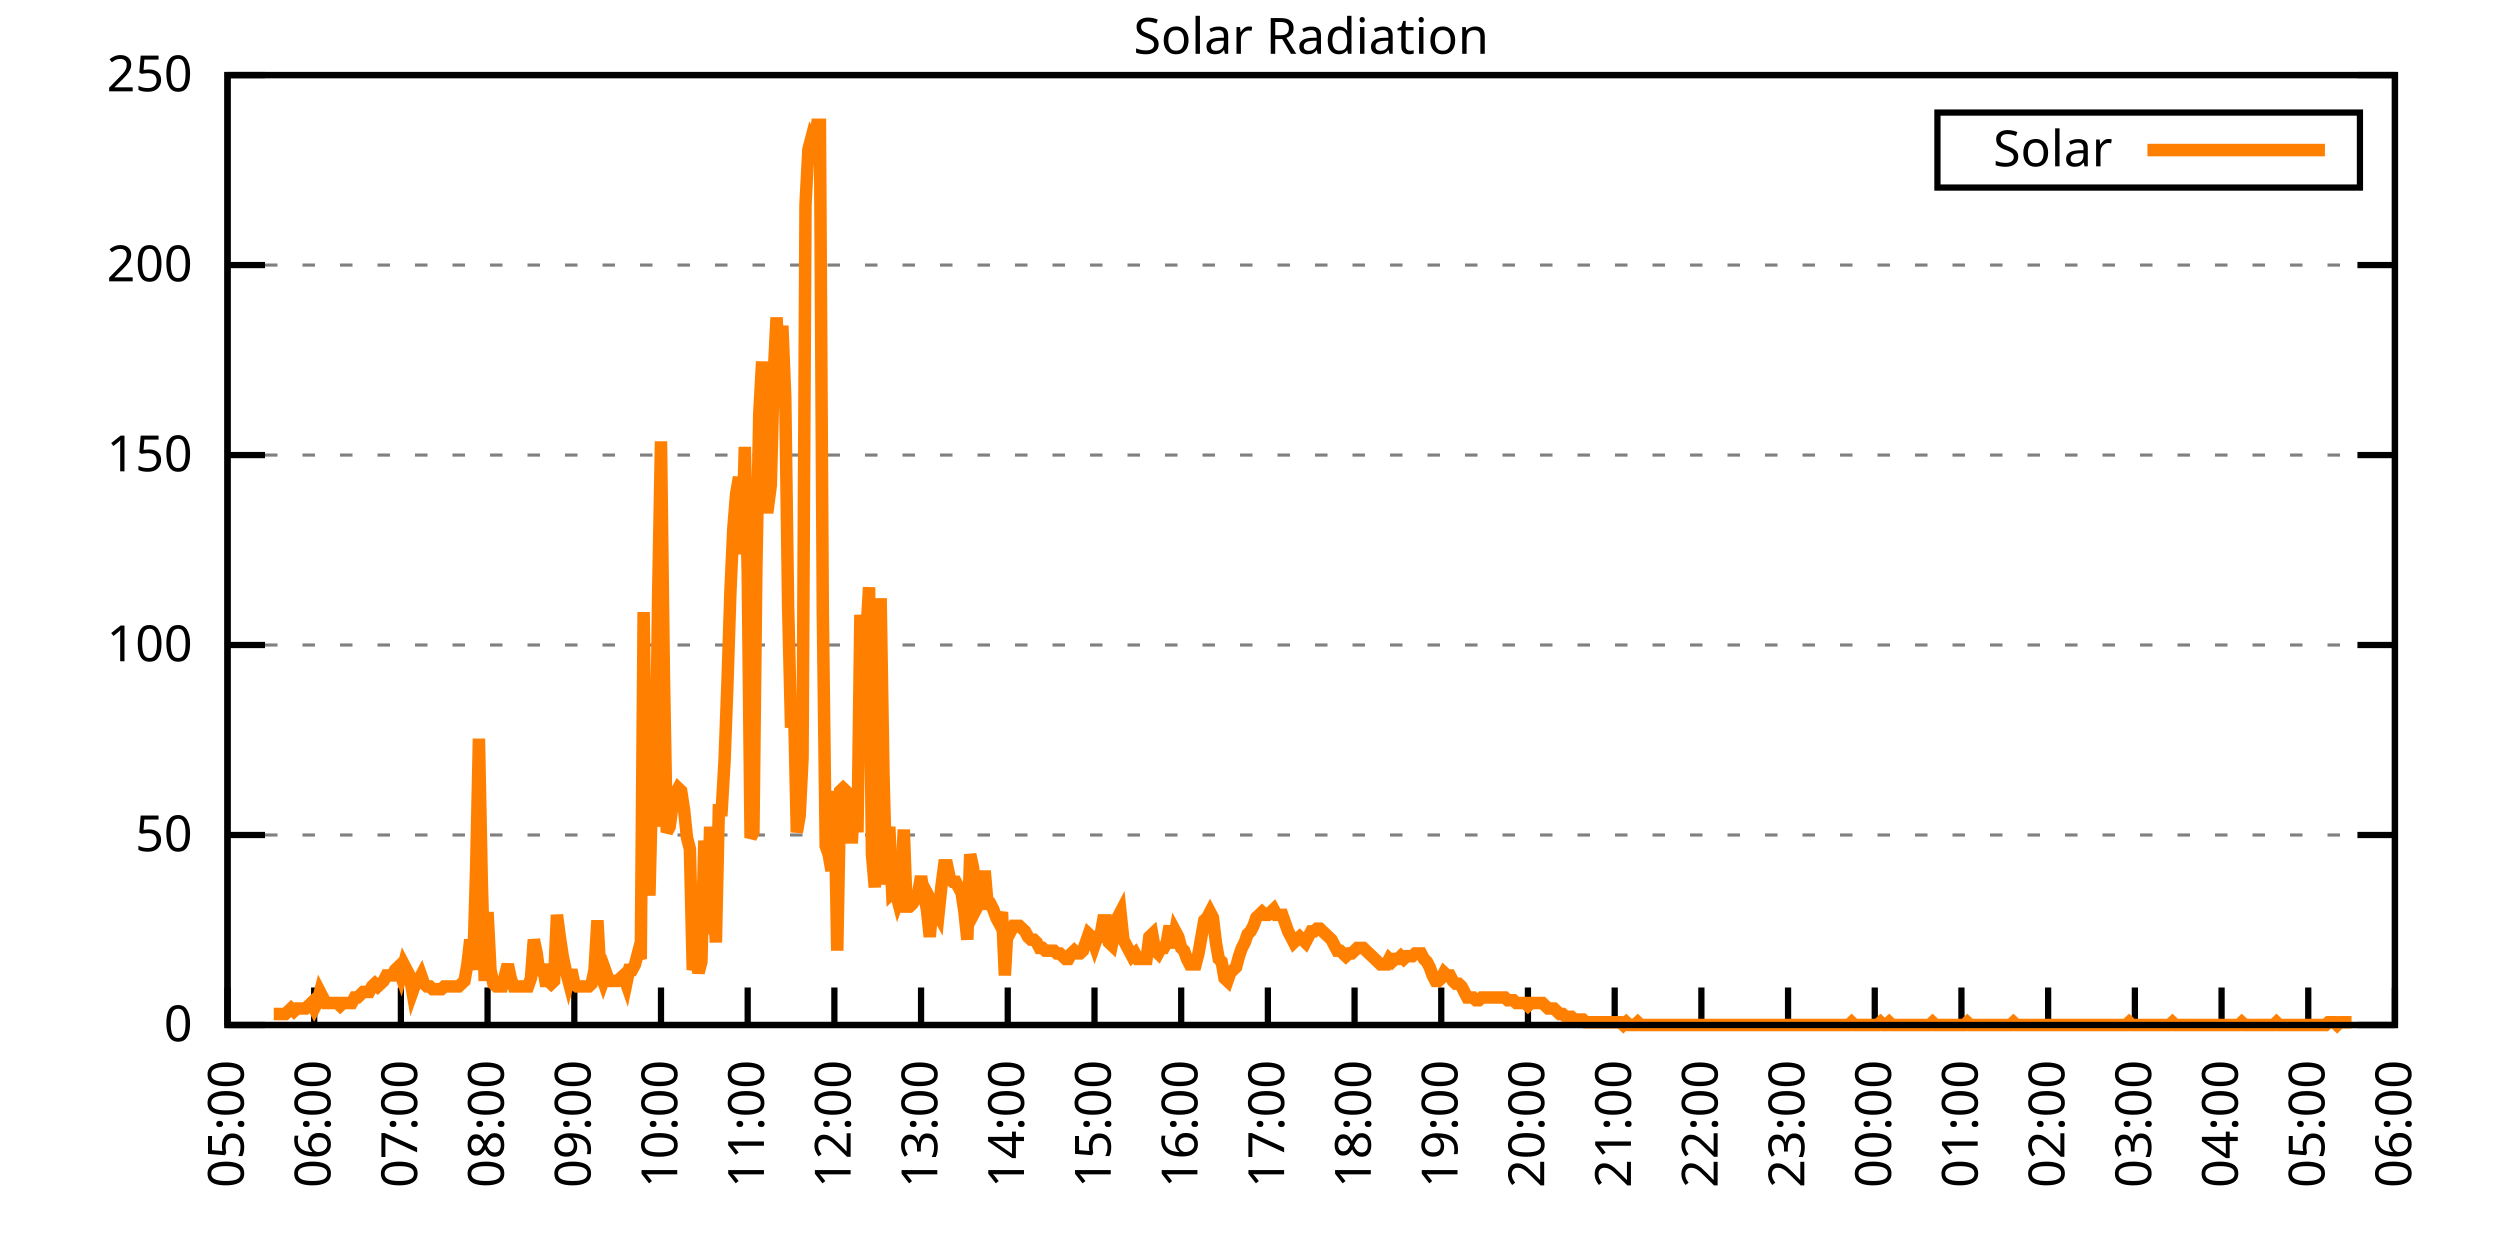
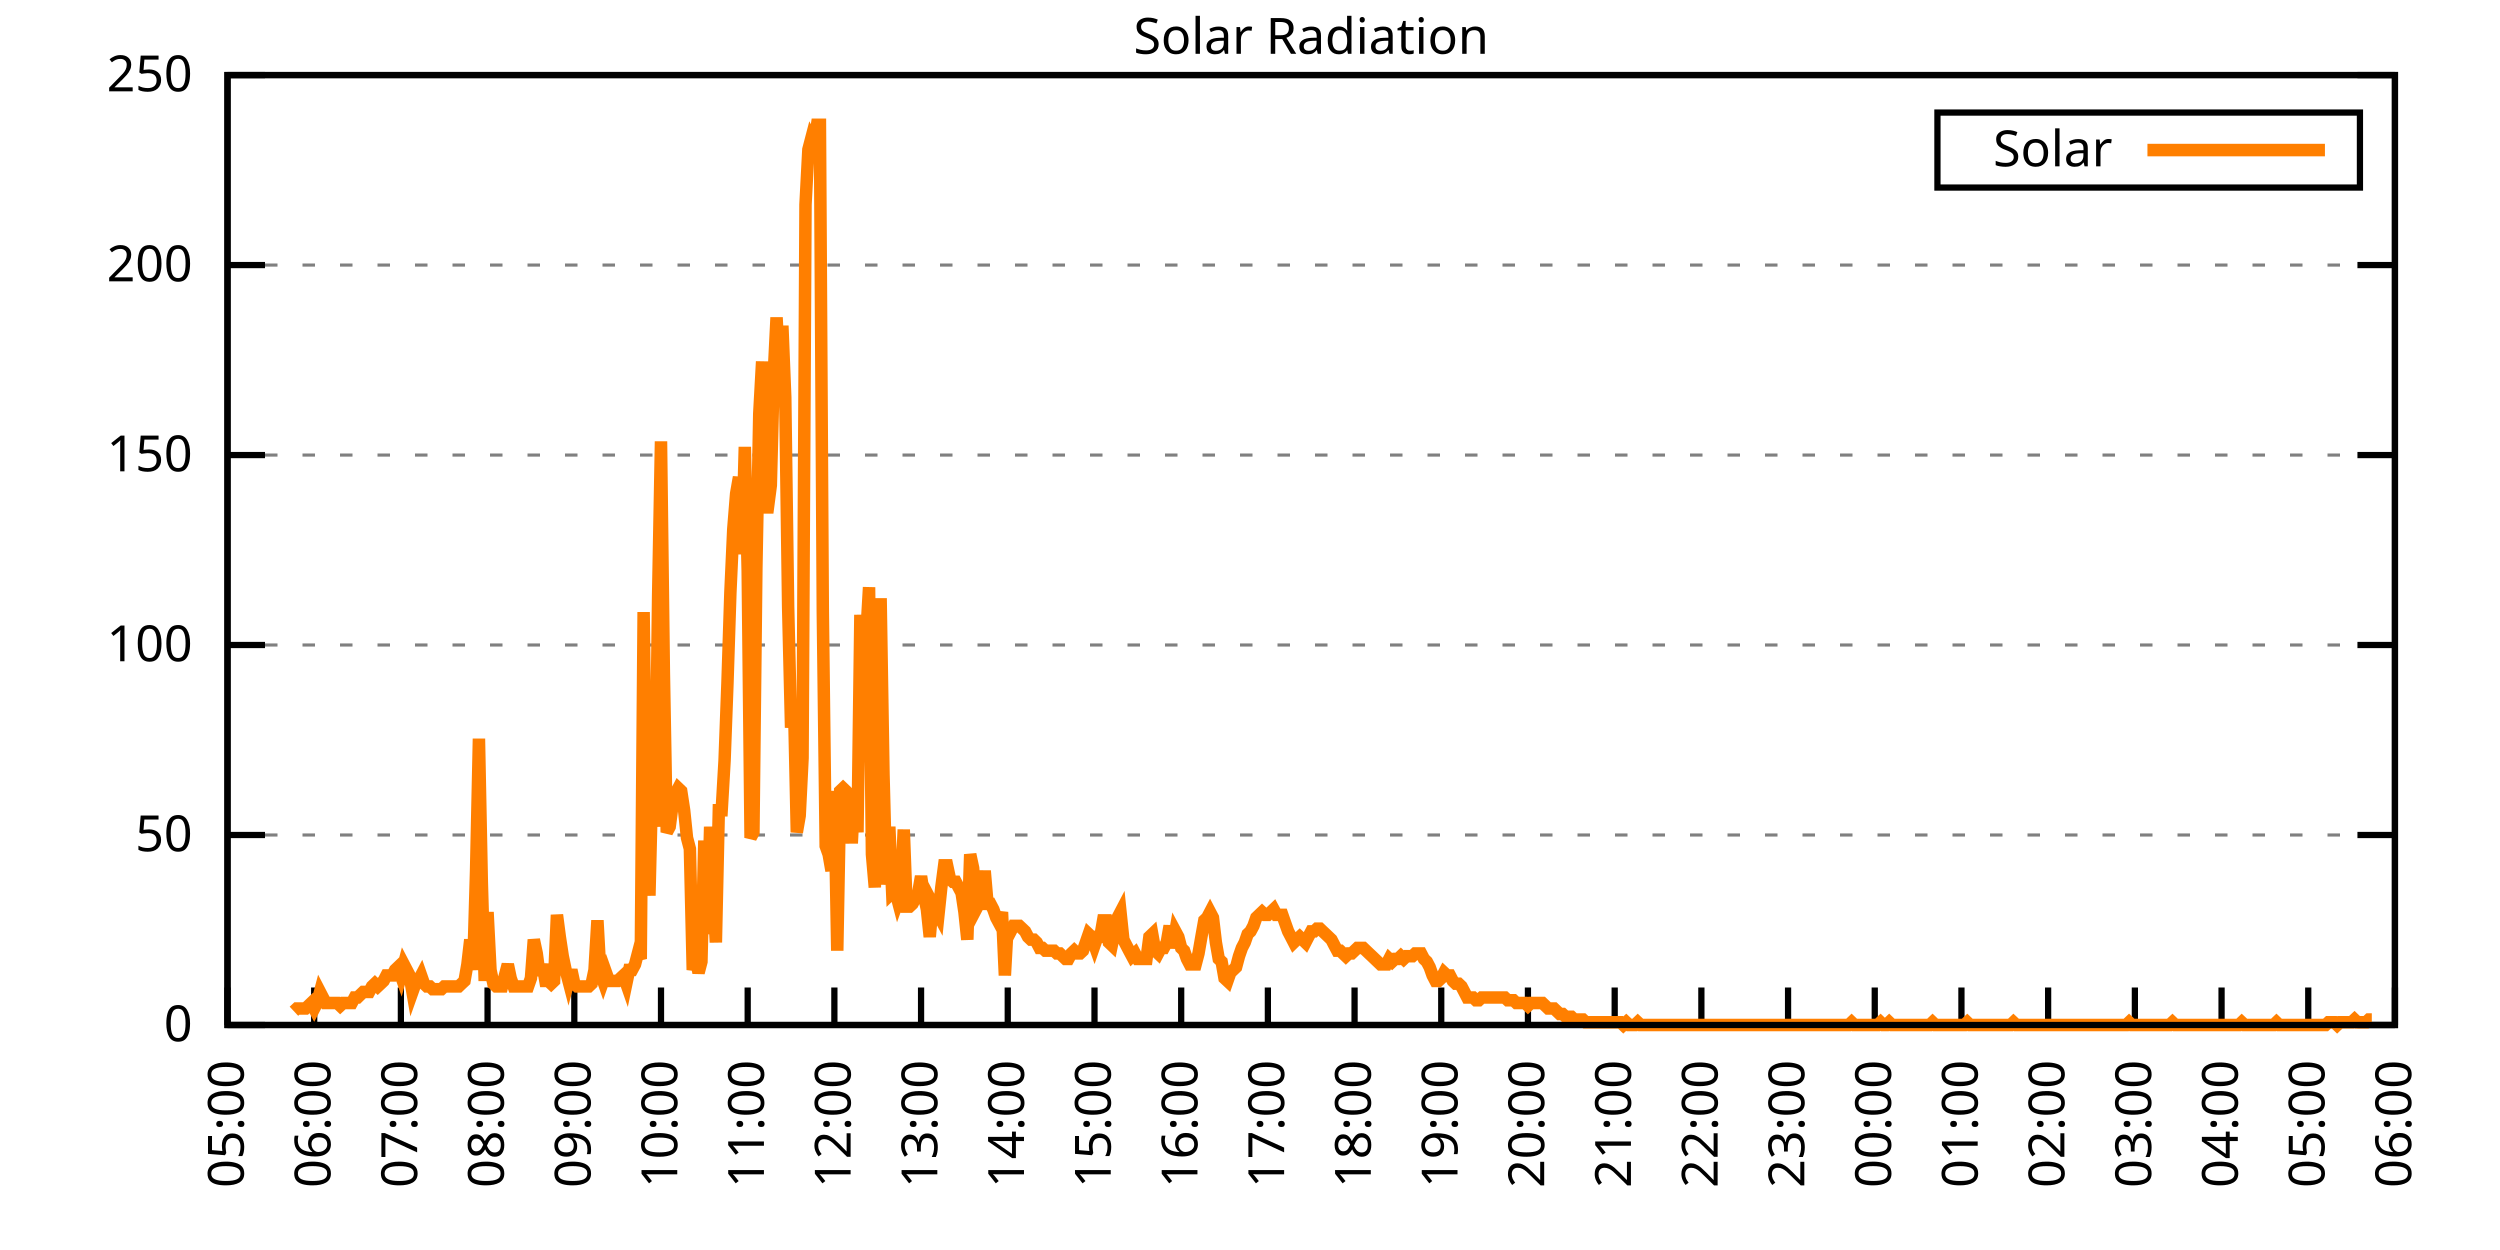
<svg xmlns="http://www.w3.org/2000/svg" xmlns:xlink="http://www.w3.org/1999/xlink" width="400" height="200" viewBox="0 0 400 200">
  <g id="gnuplot_canvas">
    <rect x="0" y="0" width="400" height="200" fill="none" />
    <defs>
      <circle id="gpDot" r="0.5" stroke-width="0.5" stroke="currentColor" />
      <path id="gpPt0" stroke-width="0.333" stroke="currentColor" d="M-1,0 h2 M0,-1 v2" />
      <path id="gpPt1" stroke-width="0.333" stroke="currentColor" d="M-1,-1 L1,1 M1,-1 L-1,1" />
      <path id="gpPt2" stroke-width="0.333" stroke="currentColor" d="M-1,0 L1,0 M0,-1 L0,1 M-1,-1 L1,1 M-1,1 L1,-1" />
      <rect id="gpPt3" stroke-width="0.333" stroke="currentColor" x="-1" y="-1" width="2" height="2" />
      <rect id="gpPt4" stroke-width="0.333" stroke="currentColor" fill="currentColor" x="-1" y="-1" width="2" height="2" />
      <circle id="gpPt5" stroke-width="0.333" stroke="currentColor" cx="0" cy="0" r="1" />
      <use xlink:href="#gpPt5" id="gpPt6" fill="currentColor" stroke="none" />
      <path id="gpPt7" stroke-width="0.333" stroke="currentColor" d="M0,-1.33 L-1.33,0.67 L1.33,0.67 z" />
      <use xlink:href="#gpPt7" id="gpPt8" fill="currentColor" stroke="none" />
      <use xlink:href="#gpPt7" id="gpPt9" stroke="currentColor" transform="rotate(180)" />
      <use xlink:href="#gpPt9" id="gpPt10" fill="currentColor" stroke="none" />
      <use xlink:href="#gpPt3" id="gpPt11" stroke="currentColor" transform="rotate(45)" />
      <use xlink:href="#gpPt11" id="gpPt12" fill="currentColor" stroke="none" />
      <path id="gpPt13" stroke-width="0.333" stroke="currentColor" d="M0,1.330 L1.265,0.411 L0.782,-1.067 L-0.782,-1.076 L-1.265,0.411 z" />
      <use xlink:href="#gpPt13" id="gpPt14" fill="currentColor" stroke="none" />
      <filter id="textbox" filterUnits="objectBoundingBox" x="0" y="0" height="1" width="1">
        <feFlood flood-color="white" flood-opacity="1" result="bgnd" />
        <feComposite in="SourceGraphic" in2="bgnd" operator="atop" />
      </filter>
      <filter id="greybox" filterUnits="objectBoundingBox" x="0" y="0" height="1" width="1">
        <feFlood flood-color="lightgrey" flood-opacity="1" result="grey" />
        <feComposite in="SourceGraphic" in2="grey" operator="atop" />
      </filter>
    </defs>
    <g fill="none" color="white" stroke="currentColor" stroke-width="1.00" stroke-linecap="butt" stroke-linejoin="miter">
</g>
    <g fill="none" color="black" stroke="currentColor" stroke-width="1.00" stroke-linecap="butt" stroke-linejoin="miter">
      <g stroke="none" shape-rendering="crispEdges">
        <polygon fill="rgb(255, 255, 255)" points="36.40,164.00 383.18,164.00 383.18,12.02 36.40,12.02 " />
      </g>
    </g>
    <g fill="none" color="black" stroke="currentColor" stroke-width="1.00" stroke-linecap="butt" stroke-linejoin="miter">
</g>
    <g fill="none" color="black" stroke="black" stroke-width="0.50" stroke-linecap="butt" stroke-linejoin="miter">
</g>
    <g fill="none" color="gray" stroke="currentColor" stroke-width="0.50" stroke-linecap="butt" stroke-linejoin="miter">
      <path stroke="gray" stroke-dasharray="2,4" class="gridline" d="M36.40,164.00 L383.19,164.00  " />
    </g>
    <g fill="none" color="gray" stroke="gray" stroke-width="1.00" stroke-linecap="butt" stroke-linejoin="miter">
</g>
    <g fill="none" color="black" stroke="currentColor" stroke-width="1.00" stroke-linecap="butt" stroke-linejoin="miter">
      <path stroke="black" d="M36.40,164.00 L42.40,164.00 M383.19,164.00 L377.19,164.00  " />
      <g transform="translate(30.80,166.60)" stroke="none" fill="black" font-family="Sans" font-size="8.00" text-anchor="end">
        <text>
          <tspan font-family="Sans"> 0</tspan>
        </text>
      </g>
    </g>
    <g fill="none" color="black" stroke="currentColor" stroke-width="1.00" stroke-linecap="butt" stroke-linejoin="miter">
</g>
    <g fill="none" color="black" stroke="black" stroke-width="0.50" stroke-linecap="butt" stroke-linejoin="miter">
</g>
    <g fill="none" color="gray" stroke="currentColor" stroke-width="0.50" stroke-linecap="butt" stroke-linejoin="miter">
      <path stroke="gray" stroke-dasharray="2,4" class="gridline" d="M36.40,133.60 L383.19,133.60  " />
    </g>
    <g fill="none" color="gray" stroke="gray" stroke-width="1.00" stroke-linecap="butt" stroke-linejoin="miter">
</g>
    <g fill="none" color="black" stroke="currentColor" stroke-width="1.00" stroke-linecap="butt" stroke-linejoin="miter">
      <path stroke="black" d="M36.40,133.60 L42.40,133.60 M383.19,133.60 L377.19,133.60  " />
      <g transform="translate(30.80,136.20)" stroke="none" fill="black" font-family="Sans" font-size="8.00" text-anchor="end">
        <text>
          <tspan font-family="Sans"> 50</tspan>
        </text>
      </g>
    </g>
    <g fill="none" color="black" stroke="currentColor" stroke-width="1.00" stroke-linecap="butt" stroke-linejoin="miter">
</g>
    <g fill="none" color="black" stroke="black" stroke-width="0.50" stroke-linecap="butt" stroke-linejoin="miter">
</g>
    <g fill="none" color="gray" stroke="currentColor" stroke-width="0.50" stroke-linecap="butt" stroke-linejoin="miter">
      <path stroke="gray" stroke-dasharray="2,4" class="gridline" d="M36.40,103.20 L383.19,103.20  " />
    </g>
    <g fill="none" color="gray" stroke="gray" stroke-width="1.00" stroke-linecap="butt" stroke-linejoin="miter">
</g>
    <g fill="none" color="black" stroke="currentColor" stroke-width="1.00" stroke-linecap="butt" stroke-linejoin="miter">
      <path stroke="black" d="M36.40,103.20 L42.40,103.20 M383.19,103.20 L377.19,103.20  " />
      <g transform="translate(30.80,105.80)" stroke="none" fill="black" font-family="Sans" font-size="8.00" text-anchor="end">
        <text>
          <tspan font-family="Sans"> 100</tspan>
        </text>
      </g>
    </g>
    <g fill="none" color="black" stroke="currentColor" stroke-width="1.00" stroke-linecap="butt" stroke-linejoin="miter">
</g>
    <g fill="none" color="black" stroke="black" stroke-width="0.50" stroke-linecap="butt" stroke-linejoin="miter">
</g>
    <g fill="none" color="gray" stroke="currentColor" stroke-width="0.50" stroke-linecap="butt" stroke-linejoin="miter">
      <path stroke="gray" stroke-dasharray="2,4" class="gridline" d="M36.40,72.81 L383.19,72.81  " />
    </g>
    <g fill="none" color="gray" stroke="gray" stroke-width="1.00" stroke-linecap="butt" stroke-linejoin="miter">
</g>
    <g fill="none" color="black" stroke="currentColor" stroke-width="1.00" stroke-linecap="butt" stroke-linejoin="miter">
      <path stroke="black" d="M36.40,72.81 L42.40,72.81 M383.19,72.81 L377.19,72.81  " />
      <g transform="translate(30.80,75.41)" stroke="none" fill="black" font-family="Sans" font-size="8.00" text-anchor="end">
        <text>
          <tspan font-family="Sans"> 150</tspan>
        </text>
      </g>
    </g>
    <g fill="none" color="black" stroke="currentColor" stroke-width="1.00" stroke-linecap="butt" stroke-linejoin="miter">
</g>
    <g fill="none" color="black" stroke="black" stroke-width="0.50" stroke-linecap="butt" stroke-linejoin="miter">
</g>
    <g fill="none" color="gray" stroke="currentColor" stroke-width="0.50" stroke-linecap="butt" stroke-linejoin="miter">
      <path stroke="gray" stroke-dasharray="2,4" class="gridline" d="M36.40,42.41 L383.19,42.41  " />
    </g>
    <g fill="none" color="gray" stroke="gray" stroke-width="1.00" stroke-linecap="butt" stroke-linejoin="miter">
</g>
    <g fill="none" color="black" stroke="currentColor" stroke-width="1.00" stroke-linecap="butt" stroke-linejoin="miter">
      <path stroke="black" d="M36.40,42.41 L42.40,42.41 M383.19,42.41 L377.19,42.41  " />
      <g transform="translate(30.80,45.01)" stroke="none" fill="black" font-family="Sans" font-size="8.00" text-anchor="end">
        <text>
          <tspan font-family="Sans"> 200</tspan>
        </text>
      </g>
    </g>
    <g fill="none" color="black" stroke="currentColor" stroke-width="1.00" stroke-linecap="butt" stroke-linejoin="miter">
</g>
    <g fill="none" color="black" stroke="black" stroke-width="0.50" stroke-linecap="butt" stroke-linejoin="miter">
</g>
    <g fill="none" color="gray" stroke="currentColor" stroke-width="0.50" stroke-linecap="butt" stroke-linejoin="miter">
      <path stroke="gray" stroke-dasharray="2,4" class="gridline" d="M36.40,12.01 L383.19,12.01  " />
    </g>
    <g fill="none" color="gray" stroke="gray" stroke-width="1.00" stroke-linecap="butt" stroke-linejoin="miter">
</g>
    <g fill="none" color="black" stroke="currentColor" stroke-width="1.00" stroke-linecap="butt" stroke-linejoin="miter">
      <path stroke="black" d="M36.40,12.01 L42.40,12.01 M383.19,12.01 L377.19,12.01  " />
      <g transform="translate(30.80,14.61)" stroke="none" fill="black" font-family="Sans" font-size="8.00" text-anchor="end">
        <text>
          <tspan font-family="Sans"> 250</tspan>
        </text>
      </g>
    </g>
    <g fill="none" color="black" stroke="currentColor" stroke-width="1.00" stroke-linecap="butt" stroke-linejoin="miter">
      <path stroke="black" d="M36.40,164.00 L36.40,158.00  " />
      <g transform="translate(39.00,169.60) rotate(270.00)" stroke="none" fill="black" font-family="Sans" font-size="8.00" text-anchor="end">
        <text>
          <tspan font-family="Sans">05:00</tspan>
        </text>
      </g>
    </g>
    <g fill="none" color="black" stroke="currentColor" stroke-width="1.00" stroke-linecap="butt" stroke-linejoin="miter">
      <path stroke="black" d="M50.27,164.00 L50.27,158.00  " />
      <g transform="translate(52.87,169.60) rotate(270.00)" stroke="none" fill="black" font-family="Sans" font-size="8.00" text-anchor="end">
        <text>
          <tspan font-family="Sans">06:00</tspan>
        </text>
      </g>
    </g>
    <g fill="none" color="black" stroke="currentColor" stroke-width="1.00" stroke-linecap="butt" stroke-linejoin="miter">
      <path stroke="black" d="M64.14,164.00 L64.14,158.00  " />
      <g transform="translate(66.74,169.60) rotate(270.00)" stroke="none" fill="black" font-family="Sans" font-size="8.00" text-anchor="end">
        <text>
          <tspan font-family="Sans">07:00</tspan>
        </text>
      </g>
    </g>
    <g fill="none" color="black" stroke="currentColor" stroke-width="1.00" stroke-linecap="butt" stroke-linejoin="miter">
      <path stroke="black" d="M78.01,164.00 L78.01,158.00  " />
      <g transform="translate(80.61,169.60) rotate(270.00)" stroke="none" fill="black" font-family="Sans" font-size="8.00" text-anchor="end">
        <text>
          <tspan font-family="Sans">08:00</tspan>
        </text>
      </g>
    </g>
    <g fill="none" color="black" stroke="currentColor" stroke-width="1.00" stroke-linecap="butt" stroke-linejoin="miter">
      <path stroke="black" d="M91.89,164.00 L91.89,158.00  " />
      <g transform="translate(94.49,169.60) rotate(270.00)" stroke="none" fill="black" font-family="Sans" font-size="8.00" text-anchor="end">
        <text>
          <tspan font-family="Sans">09:00</tspan>
        </text>
      </g>
    </g>
    <g fill="none" color="black" stroke="currentColor" stroke-width="1.00" stroke-linecap="butt" stroke-linejoin="miter">
      <path stroke="black" d="M105.76,164.00 L105.76,158.00  " />
      <g transform="translate(108.36,169.60) rotate(270.00)" stroke="none" fill="black" font-family="Sans" font-size="8.00" text-anchor="end">
        <text>
          <tspan font-family="Sans">10:00</tspan>
        </text>
      </g>
    </g>
    <g fill="none" color="black" stroke="currentColor" stroke-width="1.00" stroke-linecap="butt" stroke-linejoin="miter">
      <path stroke="black" d="M119.63,164.00 L119.63,158.00  " />
      <g transform="translate(122.23,169.60) rotate(270.00)" stroke="none" fill="black" font-family="Sans" font-size="8.00" text-anchor="end">
        <text>
          <tspan font-family="Sans">11:00</tspan>
        </text>
      </g>
    </g>
    <g fill="none" color="black" stroke="currentColor" stroke-width="1.00" stroke-linecap="butt" stroke-linejoin="miter">
      <path stroke="black" d="M133.50,164.00 L133.50,158.00  " />
      <g transform="translate(136.10,169.60) rotate(270.00)" stroke="none" fill="black" font-family="Sans" font-size="8.00" text-anchor="end">
        <text>
          <tspan font-family="Sans">12:00</tspan>
        </text>
      </g>
    </g>
    <g fill="none" color="black" stroke="currentColor" stroke-width="1.00" stroke-linecap="butt" stroke-linejoin="miter">
      <path stroke="black" d="M147.37,164.00 L147.37,158.00  " />
      <g transform="translate(149.97,169.60) rotate(270.00)" stroke="none" fill="black" font-family="Sans" font-size="8.00" text-anchor="end">
        <text>
          <tspan font-family="Sans">13:00</tspan>
        </text>
      </g>
    </g>
    <g fill="none" color="black" stroke="currentColor" stroke-width="1.00" stroke-linecap="butt" stroke-linejoin="miter">
      <path stroke="black" d="M161.24,164.00 L161.24,158.00  " />
      <g transform="translate(163.84,169.60) rotate(270.00)" stroke="none" fill="black" font-family="Sans" font-size="8.00" text-anchor="end">
        <text>
          <tspan font-family="Sans">14:00</tspan>
        </text>
      </g>
    </g>
    <g fill="none" color="black" stroke="currentColor" stroke-width="1.00" stroke-linecap="butt" stroke-linejoin="miter">
      <path stroke="black" d="M175.12,164.00 L175.12,158.00  " />
      <g transform="translate(177.72,169.60) rotate(270.00)" stroke="none" fill="black" font-family="Sans" font-size="8.00" text-anchor="end">
        <text>
          <tspan font-family="Sans">15:00</tspan>
        </text>
      </g>
    </g>
    <g fill="none" color="black" stroke="currentColor" stroke-width="1.00" stroke-linecap="butt" stroke-linejoin="miter">
      <path stroke="black" d="M188.99,164.00 L188.99,158.00  " />
      <g transform="translate(191.59,169.60) rotate(270.00)" stroke="none" fill="black" font-family="Sans" font-size="8.00" text-anchor="end">
        <text>
          <tspan font-family="Sans">16:00</tspan>
        </text>
      </g>
    </g>
    <g fill="none" color="black" stroke="currentColor" stroke-width="1.00" stroke-linecap="butt" stroke-linejoin="miter">
      <path stroke="black" d="M202.86,164.00 L202.86,158.00  " />
      <g transform="translate(205.46,169.60) rotate(270.00)" stroke="none" fill="black" font-family="Sans" font-size="8.00" text-anchor="end">
        <text>
          <tspan font-family="Sans">17:00</tspan>
        </text>
      </g>
    </g>
    <g fill="none" color="black" stroke="currentColor" stroke-width="1.00" stroke-linecap="butt" stroke-linejoin="miter">
      <path stroke="black" d="M216.73,164.00 L216.73,158.00  " />
      <g transform="translate(219.33,169.60) rotate(270.00)" stroke="none" fill="black" font-family="Sans" font-size="8.00" text-anchor="end">
        <text>
          <tspan font-family="Sans">18:00</tspan>
        </text>
      </g>
    </g>
    <g fill="none" color="black" stroke="currentColor" stroke-width="1.00" stroke-linecap="butt" stroke-linejoin="miter">
      <path stroke="black" d="M230.60,164.00 L230.60,158.00  " />
      <g transform="translate(233.20,169.60) rotate(270.00)" stroke="none" fill="black" font-family="Sans" font-size="8.00" text-anchor="end">
        <text>
          <tspan font-family="Sans">19:00</tspan>
        </text>
      </g>
    </g>
    <g fill="none" color="black" stroke="currentColor" stroke-width="1.00" stroke-linecap="butt" stroke-linejoin="miter">
      <path stroke="black" d="M244.47,164.00 L244.47,158.00  " />
      <g transform="translate(247.07,169.60) rotate(270.00)" stroke="none" fill="black" font-family="Sans" font-size="8.00" text-anchor="end">
        <text>
          <tspan font-family="Sans">20:00</tspan>
        </text>
      </g>
    </g>
    <g fill="none" color="black" stroke="currentColor" stroke-width="1.00" stroke-linecap="butt" stroke-linejoin="miter">
      <path stroke="black" d="M258.35,164.00 L258.35,158.00  " />
      <g transform="translate(260.95,169.60) rotate(270.00)" stroke="none" fill="black" font-family="Sans" font-size="8.00" text-anchor="end">
        <text>
          <tspan font-family="Sans">21:00</tspan>
        </text>
      </g>
    </g>
    <g fill="none" color="black" stroke="currentColor" stroke-width="1.00" stroke-linecap="butt" stroke-linejoin="miter">
      <path stroke="black" d="M272.22,164.00 L272.22,158.00  " />
      <g transform="translate(274.82,169.60) rotate(270.00)" stroke="none" fill="black" font-family="Sans" font-size="8.00" text-anchor="end">
        <text>
          <tspan font-family="Sans">22:00</tspan>
        </text>
      </g>
    </g>
    <g fill="none" color="black" stroke="currentColor" stroke-width="1.00" stroke-linecap="butt" stroke-linejoin="miter">
      <path stroke="black" d="M286.09,164.00 L286.09,158.00  " />
      <g transform="translate(288.69,169.60) rotate(270.00)" stroke="none" fill="black" font-family="Sans" font-size="8.00" text-anchor="end">
        <text>
          <tspan font-family="Sans">23:00</tspan>
        </text>
      </g>
    </g>
    <g fill="none" color="black" stroke="currentColor" stroke-width="1.00" stroke-linecap="butt" stroke-linejoin="miter">
      <path stroke="black" d="M299.96,164.00 L299.96,158.00  " />
      <g transform="translate(302.56,169.60) rotate(270.00)" stroke="none" fill="black" font-family="Sans" font-size="8.00" text-anchor="end">
        <text>
          <tspan font-family="Sans">00:00</tspan>
        </text>
      </g>
    </g>
    <g fill="none" color="black" stroke="currentColor" stroke-width="1.00" stroke-linecap="butt" stroke-linejoin="miter">
      <path stroke="black" d="M313.83,164.00 L313.83,158.00  " />
      <g transform="translate(316.43,169.60) rotate(270.00)" stroke="none" fill="black" font-family="Sans" font-size="8.00" text-anchor="end">
        <text>
          <tspan font-family="Sans">01:00</tspan>
        </text>
      </g>
    </g>
    <g fill="none" color="black" stroke="currentColor" stroke-width="1.00" stroke-linecap="butt" stroke-linejoin="miter">
      <path stroke="black" d="M327.70,164.00 L327.70,158.00  " />
      <g transform="translate(330.30,169.60) rotate(270.00)" stroke="none" fill="black" font-family="Sans" font-size="8.00" text-anchor="end">
        <text>
          <tspan font-family="Sans">02:00</tspan>
        </text>
      </g>
    </g>
    <g fill="none" color="black" stroke="currentColor" stroke-width="1.00" stroke-linecap="butt" stroke-linejoin="miter">
      <path stroke="black" d="M341.58,164.00 L341.58,158.00  " />
      <g transform="translate(344.18,169.60) rotate(270.00)" stroke="none" fill="black" font-family="Sans" font-size="8.00" text-anchor="end">
        <text>
          <tspan font-family="Sans">03:00</tspan>
        </text>
      </g>
    </g>
    <g fill="none" color="black" stroke="currentColor" stroke-width="1.00" stroke-linecap="butt" stroke-linejoin="miter">
      <path stroke="black" d="M355.45,164.00 L355.45,158.00  " />
      <g transform="translate(358.05,169.60) rotate(270.00)" stroke="none" fill="black" font-family="Sans" font-size="8.00" text-anchor="end">
        <text>
          <tspan font-family="Sans">04:00</tspan>
        </text>
      </g>
    </g>
    <g fill="none" color="black" stroke="currentColor" stroke-width="1.00" stroke-linecap="butt" stroke-linejoin="miter">
      <path stroke="black" d="M369.32,164.00 L369.32,158.00  " />
      <g transform="translate(371.92,169.60) rotate(270.00)" stroke="none" fill="black" font-family="Sans" font-size="8.00" text-anchor="end">
        <text>
          <tspan font-family="Sans">05:00</tspan>
        </text>
      </g>
    </g>
    <g fill="none" color="black" stroke="currentColor" stroke-width="1.00" stroke-linecap="butt" stroke-linejoin="miter">
      <path stroke="black" d="M383.19,164.00 L383.19,158.00  " />
      <g transform="translate(385.79,169.60) rotate(270.00)" stroke="none" fill="black" font-family="Sans" font-size="8.00" text-anchor="end">
        <text>
          <tspan font-family="Sans">06:00</tspan>
        </text>
      </g>
    </g>
    <g fill="none" color="black" stroke="currentColor" stroke-width="1.00" stroke-linecap="butt" stroke-linejoin="miter">
</g>
    <g fill="none" color="black" stroke="currentColor" stroke-width="1.00" stroke-linecap="butt" stroke-linejoin="miter">
      <path stroke="black" d="M36.40,12.01 L36.40,164.00 L383.19,164.00 L383.19,12.01 L36.40,12.01 Z  " />
    </g>
    <g fill="none" color="black" stroke="currentColor" stroke-width="1.00" stroke-linecap="butt" stroke-linejoin="miter">
</g>
    <g fill="none" color="black" stroke="currentColor" stroke-width="1.00" stroke-linecap="butt" stroke-linejoin="miter">
      <path stroke="black" d="M309.99,30.01 L309.99,18.01 L377.59,18.01 L377.59,30.01 L309.99,30.01 Z  " />
    </g>
    <g id="Solar_Radiation_plot_1">
      <g fill="none" color="white" stroke="black" stroke-width="2.00" stroke-linecap="butt" stroke-linejoin="miter">
</g>
      <g fill="none" color="black" stroke="currentColor" stroke-width="2.00" stroke-linecap="butt" stroke-linejoin="miter">
        <g transform="translate(337.99,26.61)" stroke="none" fill="black" font-family="Sans" font-size="8.00" text-anchor="end">
          <text>
            <tspan font-family="Sans">Solar</tspan>
          </text>
        </g>
      </g>
      <g fill="none" color="black" stroke="currentColor" stroke-width="2.00" stroke-linecap="butt" stroke-linejoin="miter">
-         <path stroke="rgb(255, 127,   0)" d="M343.59,24.01 L371.99,24.01 M43.80,162.24 L44.26,162.24 L44.72,162.24 L45.19,162.24 L45.65,162.24 L46.11,161.80   L46.57,161.36 L47.03,161.80 L47.50,161.36 L47.96,161.36 L48.42,161.36 L48.88,161.36 L49.35,160.92 L49.81,160.48   L50.27,161.36 L50.73,160.48 L51.20,158.71 L51.66,159.60 L52.12,160.48 L52.58,160.48 L53.05,160.48 L53.51,160.48   L53.97,160.48 L54.43,160.92 L54.90,160.48 L55.36,160.48 L55.82,160.48 L56.28,160.48 L56.75,159.60 L57.21,159.60   L57.67,159.15 L58.13,158.71 L58.59,158.71 L59.06,158.71 L59.52,157.83 L59.98,157.39 L60.44,157.83 L60.91,157.39   L61.37,156.95 L61.83,156.07 L62.29,156.07 L62.76,156.07 L63.22,155.19 L63.68,154.75 L64.14,156.07 L64.61,154.31   L65.07,155.19 L65.53,156.07 L65.99,158.71 L66.46,157.39 L66.92,156.95 L67.38,156.07 L67.84,157.39 L68.30,157.83   L68.77,157.83 L69.23,158.27 L69.69,158.27 L70.15,158.27 L70.62,158.27 L71.08,157.83 L71.54,157.83 L72.00,157.83   L72.47,157.83 L72.93,157.83 L73.39,157.83 L73.85,157.39 L74.32,156.95 L74.78,154.31 L75.24,150.34 L75.70,155.19   L76.17,139.33 L76.63,118.19 L77.09,141.09 L77.55,156.95 L78.01,145.94 L78.48,155.19 L78.94,157.39 L79.40,157.83   L79.86,157.83 L80.33,157.83 L80.79,156.07 L81.25,154.31 L81.71,156.51 L82.18,157.83 L82.64,157.83 L83.10,157.83   L83.56,157.83 L84.03,157.83 L84.49,157.83 L84.95,156.51 L85.41,150.34 L85.88,152.55 L86.34,156.07 L86.80,154.31   L87.26,156.95 L87.72,156.95 L88.19,157.39 L88.65,156.95 L89.11,146.38 L89.57,149.90 L90.04,152.99 L90.50,155.19   L90.96,156.95 L91.42,155.19 L91.89,157.39 L92.35,157.83 L92.81,157.83 L93.27,157.83 L93.74,157.83 L94.20,157.83   L94.66,157.39 L95.12,155.19 L95.59,147.26 L96.05,155.63 L96.51,156.95 L96.97,155.63 L97.44,156.95 L97.90,156.95   L98.36,156.95 L98.82,156.95 L99.28,156.51 L99.75,156.07 L100.21,157.39 L100.67,155.19 L101.13,155.19 L101.60,154.31   L102.06,152.55 L102.52,153.43 L102.98,97.93 L103.45,133.61 L103.91,143.30 L104.37,124.36 L104.83,132.28 L105.30,95.28   L105.76,70.62 L106.22,107.62 L106.68,133.17 L107.15,132.28 L107.61,128.76 L108.07,127.00 L108.53,126.12 L108.99,126.56   L109.46,129.64 L109.92,134.05 L110.38,135.81 L110.84,155.19 L111.31,153.43 L111.77,155.63 L112.23,153.87 L112.69,134.49   L113.16,149.46 L113.62,132.28 L114.08,141.98 L114.54,150.79 L115.01,129.64 L115.47,129.64 L115.93,121.71 L116.39,109.38   L116.86,94.84 L117.32,84.71 L117.78,78.99 L118.24,76.34 L118.70,88.68 L119.17,71.50 L119.63,91.32 L120.09,134.05   L120.55,133.17 L121.02,90.88 L121.48,66.21 L121.94,57.84 L122.40,81.19 L122.87,81.19 L123.33,77.66 L123.79,60.04   L124.25,50.79 L124.72,60.04 L125.18,52.12 L125.64,63.57 L126.10,97.05 L126.57,116.43 L127.03,112.02 L127.49,133.17   L127.95,130.52 L128.41,121.27 L128.88,32.73 L129.34,23.92 L129.80,22.16 L130.26,23.04 L130.73,19.96 L131.19,19.96   L131.65,97.93 L132.11,135.37 L132.58,136.69 L133.04,139.33 L133.50,126.56 L133.96,152.11 L134.43,126.56 L134.89,126.12   L135.35,126.56 L135.81,127.88 L136.28,134.93 L136.74,126.12 L137.20,133.17 L137.66,98.37 L138.13,112.02 L138.59,101.89   L139.05,93.96 L139.51,136.69 L139.97,141.98 L140.44,123.47 L140.90,95.72 L141.36,123.92 L141.82,141.54 L142.29,132.28   L142.75,142.86 L143.21,142.42 L143.67,144.18 L144.14,142.86 L144.60,132.73 L145.06,145.06 L145.52,145.06 L145.99,144.62   L146.45,143.74 L146.91,142.86 L147.37,140.21 L147.84,143.30 L148.30,145.50 L148.76,149.90 L149.22,144.62 L149.68,145.50   L150.15,146.38 L150.61,141.98 L151.07,138.45 L151.53,138.45 L152.00,140.65 L152.46,141.09 L152.92,141.09 L153.38,141.98   L153.85,142.86 L154.31,145.94 L154.77,150.34 L155.23,136.69 L155.70,138.89 L156.16,145.50 L156.62,144.62 L157.08,144.18   L157.55,139.33 L158.01,144.62 L158.47,144.62 L158.93,145.50 L159.39,146.82 L159.86,147.70 L160.32,145.94 L160.78,156.07   L161.24,147.70 L161.71,149.02 L162.17,148.14 L162.63,148.14 L163.09,148.14 L163.56,148.58 L164.02,149.02 L164.48,149.90   L164.94,150.34 L165.41,150.34 L165.87,150.79 L166.33,151.67 L166.79,151.67 L167.26,152.11 L167.72,152.11 L168.18,152.11   L168.64,152.11 L169.10,152.55 L169.57,152.55 L170.03,152.99 L170.49,153.43 L170.95,153.43 L171.42,152.55 L171.88,152.11   L172.34,152.55 L172.80,152.55 L173.27,152.11 L173.73,150.79 L174.19,149.46 L174.65,149.90 L175.12,151.23 L175.58,149.90   L176.04,149.90 L176.50,147.26 L176.97,147.26 L177.43,150.79 L177.89,151.23 L178.35,149.02 L178.82,146.82 L179.28,145.94   L179.74,150.34 L180.20,151.23 L180.66,152.11 L181.13,152.99 L181.59,152.55 L182.05,153.43 L182.51,153.43 L182.98,153.43   L183.44,153.43 L183.90,149.90 L184.36,149.46 L184.83,152.11 L185.29,152.55 L185.75,151.67 L186.21,151.67 L186.68,150.79   L187.14,148.14 L187.60,151.67 L188.06,149.02 L188.53,149.90 L188.99,151.67 L189.45,152.11 L189.91,153.43 L190.37,154.31   L190.84,154.31 L191.30,154.31 L191.76,152.55 L192.22,149.90 L192.69,147.26 L193.15,146.82 L193.61,145.94 L194.07,146.82   L194.54,150.79 L195.00,153.43 L195.46,153.87 L195.92,156.51 L196.39,156.95 L196.85,155.63 L197.31,155.19 L197.77,154.75   L198.24,152.99 L198.70,151.67 L199.16,150.79 L199.62,149.46 L200.08,149.02 L200.55,148.14 L201.01,146.82 L201.47,146.38   L201.93,145.94 L202.40,146.38 L202.86,146.38 L203.32,145.94 L203.78,145.50 L204.25,146.38 L204.71,146.38 L205.17,146.38   L205.63,147.70 L206.10,149.02 L206.56,149.90 L207.02,150.79 L207.48,150.34 L207.95,149.90 L208.41,150.34 L208.87,150.79   L209.33,149.90 L209.80,149.02 L210.26,149.02 L210.72,148.58 L211.18,148.58 L211.64,149.02 L212.11,149.46 L212.57,149.90   L213.03,150.34 L213.49,151.23 L213.96,152.11 L214.42,152.11 L214.88,152.55 L215.34,152.99 L215.81,152.55 L216.27,152.55   L216.73,152.11 L217.19,151.67 L217.66,151.67 L218.12,151.67 L218.58,152.11 L219.04,152.55 L219.51,152.99 L219.97,153.43   L220.43,153.87 L220.89,154.31 L221.35,154.31 L221.82,154.31 L222.28,153.43 L222.74,153.87 L223.20,153.43 L223.67,153.43   L224.13,152.99 L224.59,153.43 L225.05,152.99 L225.52,152.99 L225.98,152.99 L226.44,152.55 L226.90,152.55 L227.37,152.55   L227.83,153.43 L228.29,153.87 L228.75,154.75 L229.22,156.07 L229.68,156.95 L230.14,156.95 L230.60,156.51 L231.06,155.63   L231.53,156.07 L231.99,156.07 L232.45,156.95 L232.91,157.39 L233.38,157.39 L233.84,157.83 L234.30,158.71 L234.76,159.60   L235.23,159.60 L235.69,159.60 L236.15,160.04 L236.61,160.04 L237.08,159.60 L237.54,159.60 L238.00,159.60 L238.46,159.60   L238.93,159.60 L239.39,159.60 L239.85,159.60 L240.31,159.60 L240.77,159.60 L241.24,160.04 L241.70,160.04 L242.16,160.04   L242.62,160.48 L243.09,160.48 L243.55,160.48 L244.01,160.48 L244.47,160.92 L244.94,160.48 L245.40,160.48 L245.86,160.48   L246.32,160.48 L246.79,160.48 L247.25,160.92 L247.71,161.36 L248.17,161.36 L248.64,161.36 L249.10,161.80 L249.56,162.24   L250.02,162.24 L250.49,162.68 L250.95,162.68 L251.41,162.68 L251.87,163.12 L252.33,163.12 L252.80,163.12 L253.26,163.12   L253.72,163.56 L254.18,163.56 L254.65,163.56 L255.11,163.56 L255.57,163.56 L256.03,163.56 L256.50,163.56 L256.96,163.56   L257.42,163.56 L257.88,163.56 L258.35,163.56 L258.81,163.56 L259.27,163.56 L259.73,164.00 L260.20,163.56 L260.66,164.00   L261.12,164.00 L261.58,164.00 L262.04,163.56 L262.51,164.00 L262.97,164.00 L263.43,164.00 L263.89,164.00 L264.36,164.00   L264.82,164.00 L265.28,164.00 L265.74,164.00 L266.21,164.00 L266.67,164.00 L267.13,164.00 L267.59,164.00 L268.06,164.00   L268.52,164.00 L268.98,164.00 L269.44,164.00 L269.91,164.00 L270.37,164.00 L270.83,164.00 L271.29,164.00 L271.75,164.00   L272.22,164.00 L272.68,164.00 L273.14,164.00 L273.60,164.00 L274.07,164.00 L274.53,164.00 L274.99,164.00 L275.45,164.00   L275.92,164.00 L276.38,164.00 L276.84,164.00 L277.30,164.00 L277.77,164.00 L278.23,164.00 L278.69,164.00 L279.15,164.00   L279.62,164.00 L280.08,164.00 L280.54,164.00 L281.00,164.00 L281.46,164.00 L281.93,164.00 L282.39,164.00 L282.85,164.00   L283.31,164.00 L283.78,164.00 L284.24,164.00 L284.70,164.00 L285.16,164.00 L285.63,164.00 L286.09,164.00 L286.55,164.00   L287.01,164.00 L287.48,164.00 L287.94,164.00 L288.40,164.00 L288.86,164.00 L289.33,164.00 L289.79,164.00 L290.25,164.00   L290.71,164.00 L291.18,164.00 L291.64,164.00 L292.10,164.00 L292.56,164.00 L293.02,164.00 L293.49,164.00 L293.95,164.00   L294.41,164.00 L294.87,164.00 L295.34,164.00 L295.80,164.00 L296.26,163.56 L296.72,164.00 L297.19,164.00 L297.65,164.00   L298.11,164.00 L298.57,164.00 L299.04,164.00 L299.50,164.00 L299.96,164.00 L300.42,164.00 L300.89,163.56 L301.35,164.00   L301.81,164.00 L302.27,163.56 L302.73,164.00 L303.20,164.00 L303.66,164.00 L304.12,164.00 L304.58,164.00 L305.05,164.00   L305.51,164.00 L305.97,164.00 L306.43,164.00 L306.90,164.00 L307.36,164.00 L307.82,164.00 L308.28,164.00 L308.75,164.00   L309.21,163.56 L309.67,164.00 L310.13,164.00 L310.60,164.00 L311.06,164.00 L311.52,164.00 L311.98,164.00 L312.44,164.00   L312.91,164.00 L313.37,164.00 L313.83,164.00 L314.29,164.00 L314.76,163.56 L315.22,164.00 L315.68,164.00 L316.14,164.00   L316.61,164.00 L317.07,164.00 L317.53,164.00 L317.99,164.00 L318.46,164.00 L318.92,164.00 L319.38,164.00 L319.84,164.00   L320.31,164.00 L320.77,164.00 L321.23,164.00 L321.69,164.00 L322.15,163.56 L322.62,164.00 L323.08,164.00 L323.54,164.00   L324.00,164.00 L324.47,164.00 L324.93,164.00 L325.39,164.00 L325.85,164.00 L326.32,164.00 L326.78,164.00 L327.24,164.00   L327.70,164.00 L328.17,164.00 L328.63,164.00 L329.09,164.00 L329.55,164.00 L330.02,164.00 L330.48,164.00 L330.94,164.00   L331.40,164.00 L331.87,164.00 L332.33,164.00 L332.79,164.00 L333.25,164.00 L333.71,164.00 L334.18,164.00 L334.64,164.00   L335.10,164.00 L335.56,164.00 L336.03,164.00 L336.49,164.00 L336.95,164.00 L337.41,164.00 L337.88,164.00 L338.34,164.00   L338.80,164.00 L339.26,164.00 L339.73,164.00 L340.19,164.00 L340.65,163.56 L341.11,164.00 L341.58,164.00 L342.04,164.00   L342.50,164.00 L342.96,164.00 L343.42,164.00 L343.89,164.00 L344.35,164.00 L344.81,164.00 L345.27,164.00 L345.74,164.00   L346.20,164.00 L346.66,164.00 L347.12,164.00 L347.59,163.56 L348.05,164.00 L348.51,164.00 L348.97,164.00 L349.44,164.00   L349.90,164.00 L350.36,164.00 L350.82,164.00 L351.29,164.00 L351.75,164.00 L352.21,164.00 L352.67,164.00 L353.13,164.00   L353.60,164.00 L354.06,164.00 L354.52,164.00 L354.98,164.00 L355.45,164.00 L355.91,164.00 L356.37,164.00 L356.83,164.00   L357.30,164.00 L357.76,164.00 L358.22,164.00 L358.68,163.56 L359.15,164.00 L359.61,164.00 L360.07,164.00 L360.53,164.00   L361.00,164.00 L361.46,164.00 L361.92,164.00 L362.38,164.00 L362.84,164.00 L363.31,164.00 L363.77,164.00 L364.23,163.56   L364.69,164.00 L365.16,164.00 L365.62,164.00 L366.08,164.00 L366.54,164.00 L367.01,164.00 L367.47,164.00 L367.93,164.00   L368.39,164.00 L368.86,164.00 L369.32,164.00 L369.78,164.00 L370.24,164.00 L370.71,164.00 L371.17,164.00 L371.63,164.00   L372.09,164.00 L372.56,163.56 L373.02,163.56 L373.48,163.56 L373.94,164.00 L374.40,163.56 L374.87,163.56 L375.33,163.56   L375.79,163.56 L376.25,163.56  " />
+         <path stroke="rgb(255, 127,   0)" d="M343.59,24.01 L371.99,24.01 M47.03,161.80 L47.50,161.36 L47.96,161.36 L48.42,161.36 L48.88,161.36 L49.35,160.92   L49.81,160.48 L50.27,161.36 L50.73,160.48 L51.20,158.71 L51.66,159.60 L52.12,160.48 L52.58,160.48 L53.05,160.48   L53.51,160.48 L53.97,160.48 L54.43,160.92 L54.90,160.48 L55.36,160.48 L55.82,160.48 L56.28,160.48 L56.75,159.60   L57.21,159.60 L57.67,159.15 L58.13,158.71 L58.59,158.71 L59.06,158.71 L59.52,157.83 L59.98,157.39 L60.44,157.83   L60.91,157.39 L61.37,156.95 L61.83,156.07 L62.29,156.07 L62.76,156.07 L63.22,155.19 L63.68,154.75 L64.14,156.07   L64.61,154.31 L65.07,155.19 L65.53,156.07 L65.99,158.71 L66.46,157.39 L66.92,156.95 L67.38,156.07 L67.84,157.39   L68.30,157.83 L68.77,157.83 L69.23,158.27 L69.69,158.27 L70.15,158.27 L70.62,158.27 L71.08,157.83 L71.54,157.83   L72.00,157.83 L72.47,157.83 L72.93,157.83 L73.39,157.83 L73.85,157.39 L74.32,156.95 L74.78,154.31 L75.24,150.34   L75.70,155.19 L76.17,139.33 L76.63,118.19 L77.09,141.09 L77.55,156.95 L78.01,145.94 L78.48,155.19 L78.94,157.39   L79.40,157.83 L79.86,157.83 L80.33,157.83 L80.79,156.07 L81.25,154.31 L81.71,156.51 L82.18,157.83 L82.64,157.83   L83.10,157.83 L83.56,157.83 L84.03,157.83 L84.49,157.83 L84.95,156.51 L85.41,150.34 L85.88,152.55 L86.34,156.07   L86.80,154.31 L87.26,156.95 L87.72,156.95 L88.19,157.39 L88.65,156.95 L89.11,146.38 L89.57,149.90 L90.04,152.99   L90.50,155.19 L90.96,156.95 L91.42,155.19 L91.89,157.39 L92.35,157.83 L92.81,157.83 L93.27,157.83 L93.74,157.83   L94.20,157.83 L94.66,157.39 L95.12,155.19 L95.59,147.26 L96.05,155.63 L96.51,156.95 L96.97,155.63 L97.44,156.95   L97.90,156.95 L98.36,156.95 L98.82,156.95 L99.28,156.51 L99.75,156.07 L100.21,157.39 L100.67,155.19 L101.13,155.19   L101.60,154.31 L102.06,152.55 L102.52,153.43 L102.98,97.93 L103.45,133.61 L103.91,143.30 L104.37,124.36 L104.83,132.28   L105.30,95.28 L105.76,70.62 L106.22,107.62 L106.68,133.17 L107.15,132.28 L107.61,128.76 L108.07,127.00 L108.53,126.12   L108.99,126.56 L109.46,129.64 L109.92,134.05 L110.38,135.81 L110.84,155.19 L111.31,153.43 L111.77,155.63 L112.23,153.87   L112.69,134.49 L113.16,149.46 L113.62,132.28 L114.08,141.98 L114.54,150.79 L115.01,129.64 L115.47,129.64 L115.93,121.71   L116.39,109.38 L116.86,94.84 L117.32,84.71 L117.78,78.99 L118.24,76.34 L118.70,88.68 L119.17,71.50 L119.63,91.32   L120.09,134.05 L120.55,133.17 L121.02,90.88 L121.48,66.21 L121.94,57.84 L122.40,81.19 L122.87,81.19 L123.33,77.66   L123.79,60.04 L124.25,50.79 L124.72,60.04 L125.18,52.12 L125.64,63.57 L126.10,97.05 L126.57,116.43 L127.03,112.02   L127.49,133.17 L127.95,130.52 L128.41,121.27 L128.88,32.73 L129.34,23.92 L129.80,22.16 L130.26,23.04 L130.73,19.96   L131.19,19.96 L131.65,97.93 L132.11,135.37 L132.58,136.69 L133.04,139.33 L133.50,126.56 L133.96,152.11 L134.43,126.56   L134.89,126.12 L135.35,126.56 L135.81,127.88 L136.28,134.93 L136.74,126.12 L137.20,133.17 L137.66,98.37 L138.13,112.02   L138.59,101.89 L139.05,93.96 L139.51,136.69 L139.97,141.98 L140.44,123.47 L140.90,95.72 L141.36,123.92 L141.82,141.54   L142.29,132.28 L142.75,142.86 L143.21,142.42 L143.67,144.18 L144.14,142.86 L144.60,132.73 L145.06,145.06 L145.52,145.06   L145.99,144.62 L146.45,143.74 L146.91,142.86 L147.37,140.21 L147.84,143.30 L148.30,145.50 L148.76,149.90 L149.22,144.62   L149.68,145.50 L150.15,146.38 L150.61,141.98 L151.07,138.45 L151.53,138.45 L152.00,140.65 L152.46,141.09 L152.92,141.09   L153.38,141.98 L153.85,142.86 L154.31,145.94 L154.77,150.34 L155.23,136.69 L155.70,138.89 L156.16,145.50 L156.62,144.62   L157.08,144.18 L157.55,139.33 L158.01,144.62 L158.47,144.62 L158.93,145.50 L159.39,146.82 L159.86,147.70 L160.32,145.94   L160.78,156.07 L161.24,147.70 L161.71,149.02 L162.17,148.14 L162.63,148.14 L163.09,148.14 L163.56,148.58 L164.02,149.02   L164.48,149.90 L164.94,150.34 L165.41,150.34 L165.87,150.79 L166.33,151.67 L166.79,151.67 L167.26,152.11 L167.72,152.11   L168.18,152.11 L168.64,152.11 L169.10,152.55 L169.57,152.55 L170.03,152.99 L170.49,153.43 L170.95,153.43 L171.42,152.55   L171.88,152.11 L172.34,152.55 L172.80,152.55 L173.27,152.11 L173.73,150.79 L174.19,149.46 L174.65,149.90 L175.12,151.23   L175.58,149.90 L176.04,149.90 L176.50,147.26 L176.97,147.26 L177.43,150.79 L177.89,151.23 L178.35,149.02 L178.82,146.82   L179.28,145.94 L179.74,150.34 L180.20,151.23 L180.66,152.11 L181.13,152.99 L181.59,152.55 L182.05,153.43 L182.51,153.43   L182.98,153.43 L183.44,153.43 L183.90,149.90 L184.36,149.46 L184.83,152.11 L185.29,152.55 L185.75,151.67 L186.21,151.67   L186.68,150.79 L187.14,148.14 L187.60,151.67 L188.06,149.02 L188.53,149.90 L188.99,151.67 L189.45,152.11 L189.91,153.43   L190.37,154.31 L190.84,154.31 L191.30,154.31 L191.76,152.55 L192.22,149.90 L192.69,147.26 L193.15,146.82 L193.61,145.94   L194.07,146.82 L194.54,150.79 L195.00,153.43 L195.46,153.87 L195.92,156.51 L196.39,156.95 L196.85,155.63 L197.31,155.19   L197.77,154.75 L198.24,152.99 L198.70,151.67 L199.16,150.79 L199.62,149.46 L200.08,149.02 L200.55,148.14 L201.01,146.82   L201.47,146.38 L201.93,145.94 L202.40,146.38 L202.86,146.38 L203.32,145.94 L203.78,145.50 L204.25,146.38 L204.71,146.38   L205.17,146.38 L205.63,147.70 L206.10,149.02 L206.56,149.90 L207.02,150.79 L207.48,150.34 L207.95,149.90 L208.41,150.34   L208.87,150.79 L209.33,149.90 L209.80,149.02 L210.26,149.02 L210.72,148.58 L211.18,148.58 L211.64,149.02 L212.11,149.46   L212.57,149.90 L213.03,150.34 L213.49,151.23 L213.96,152.11 L214.42,152.11 L214.88,152.55 L215.34,152.99 L215.81,152.55   L216.27,152.55 L216.73,152.11 L217.19,151.67 L217.66,151.67 L218.12,151.67 L218.58,152.11 L219.04,152.55 L219.51,152.99   L219.97,153.43 L220.43,153.87 L220.89,154.31 L221.35,154.31 L221.82,154.31 L222.28,153.43 L222.74,153.87 L223.20,153.43   L223.67,153.43 L224.13,152.99 L224.59,153.43 L225.05,152.99 L225.52,152.99 L225.98,152.99 L226.44,152.55 L226.90,152.55   L227.37,152.55 L227.83,153.43 L228.29,153.87 L228.75,154.75 L229.22,156.07 L229.68,156.95 L230.14,156.95 L230.60,156.51   L231.06,155.63 L231.53,156.07 L231.99,156.07 L232.45,156.95 L232.91,157.39 L233.38,157.39 L233.84,157.83 L234.30,158.71   L234.76,159.60 L235.23,159.60 L235.69,159.60 L236.15,160.04 L236.61,160.04 L237.08,159.60 L237.54,159.60 L238.00,159.60   L238.46,159.60 L238.93,159.60 L239.39,159.60 L239.85,159.60 L240.31,159.60 L240.77,159.60 L241.24,160.04 L241.70,160.04   L242.16,160.04 L242.62,160.48 L243.09,160.48 L243.55,160.48 L244.01,160.48 L244.47,160.92 L244.94,160.48 L245.40,160.48   L245.86,160.48 L246.32,160.48 L246.79,160.48 L247.25,160.92 L247.71,161.36 L248.17,161.36 L248.64,161.36 L249.10,161.80   L249.56,162.24 L250.02,162.24 L250.49,162.68 L250.95,162.68 L251.41,162.68 L251.87,163.12 L252.33,163.12 L252.80,163.12   L253.26,163.12 L253.72,163.56 L254.18,163.56 L254.65,163.56 L255.11,163.56 L255.57,163.56 L256.03,163.56 L256.50,163.56   L256.96,163.56 L257.42,163.56 L257.88,163.56 L258.35,163.56 L258.81,163.56 L259.27,163.56 L259.73,164.00 L260.20,163.56   L260.66,164.00 L261.12,164.00 L261.58,164.00 L262.04,163.56 L262.51,164.00 L262.97,164.00 L263.43,164.00 L263.89,164.00   L264.36,164.00 L264.82,164.00 L265.28,164.00 L265.74,164.00 L266.21,164.00 L266.67,164.00 L267.13,164.00 L267.59,164.00   L268.06,164.00 L268.52,164.00 L268.98,164.00 L269.44,164.00 L269.91,164.00 L270.37,164.00 L270.83,164.00 L271.29,164.00   L271.75,164.00 L272.22,164.00 L272.68,164.00 L273.14,164.00 L273.60,164.00 L274.07,164.00 L274.53,164.00 L274.99,164.00   L275.45,164.00 L275.92,164.00 L276.38,164.00 L276.84,164.00 L277.30,164.00 L277.77,164.00 L278.23,164.00 L278.69,164.00   L279.15,164.00 L279.62,164.00 L280.08,164.00 L280.54,164.00 L281.00,164.00 L281.46,164.00 L281.93,164.00 L282.39,164.00   L282.85,164.00 L283.31,164.00 L283.78,164.00 L284.24,164.00 L284.70,164.00 L285.16,164.00 L285.63,164.00 L286.09,164.00   L286.55,164.00 L287.01,164.00 L287.48,164.00 L287.94,164.00 L288.40,164.00 L288.86,164.00 L289.33,164.00 L289.79,164.00   L290.25,164.00 L290.71,164.00 L291.18,164.00 L291.64,164.00 L292.10,164.00 L292.56,164.00 L293.02,164.00 L293.49,164.00   L293.95,164.00 L294.41,164.00 L294.87,164.00 L295.34,164.00 L295.80,164.00 L296.26,163.56 L296.72,164.00 L297.19,164.00   L297.65,164.00 L298.11,164.00 L298.57,164.00 L299.04,164.00 L299.50,164.00 L299.96,164.00 L300.42,164.00 L300.89,163.56   L301.35,164.00 L301.81,164.00 L302.27,163.56 L302.73,164.00 L303.20,164.00 L303.66,164.00 L304.12,164.00 L304.58,164.00   L305.05,164.00 L305.51,164.00 L305.97,164.00 L306.43,164.00 L306.90,164.00 L307.36,164.00 L307.82,164.00 L308.28,164.00   L308.75,164.00 L309.21,163.56 L309.67,164.00 L310.13,164.00 L310.60,164.00 L311.06,164.00 L311.52,164.00 L311.98,164.00   L312.44,164.00 L312.91,164.00 L313.37,164.00 L313.83,164.00 L314.29,164.00 L314.76,163.56 L315.22,164.00 L315.68,164.00   L316.14,164.00 L316.61,164.00 L317.07,164.00 L317.53,164.00 L317.99,164.00 L318.46,164.00 L318.92,164.00 L319.38,164.00   L319.84,164.00 L320.31,164.00 L320.77,164.00 L321.23,164.00 L321.69,164.00 L322.15,163.56 L322.62,164.00 L323.08,164.00   L323.54,164.00 L324.00,164.00 L324.47,164.00 L324.93,164.00 L325.39,164.00 L325.85,164.00 L326.32,164.00 L326.78,164.00   L327.24,164.00 L327.70,164.00 L328.17,164.00 L328.63,164.00 L329.09,164.00 L329.55,164.00 L330.02,164.00 L330.48,164.00   L330.94,164.00 L331.40,164.00 L331.87,164.00 L332.33,164.00 L332.79,164.00 L333.25,164.00 L333.71,164.00 L334.18,164.00   L334.64,164.00 L335.10,164.00 L335.56,164.00 L336.03,164.00 L336.49,164.00 L336.95,164.00 L337.41,164.00 L337.88,164.00   L338.34,164.00 L338.80,164.00 L339.26,164.00 L339.73,164.00 L340.19,164.00 L340.65,163.56 L341.11,164.00 L341.58,164.00   L342.04,164.00 L342.50,164.00 L342.96,164.00 L343.42,164.00 L343.89,164.00 L344.35,164.00 L344.81,164.00 L345.27,164.00   L345.74,164.00 L346.20,164.00 L346.66,164.00 L347.12,164.00 L347.59,163.56 L348.05,164.00 L348.51,164.00 L348.97,164.00   L349.44,164.00 L349.90,164.00 L350.36,164.00 L350.82,164.00 L351.29,164.00 L351.75,164.00 L352.21,164.00 L352.67,164.00   L353.13,164.00 L353.60,164.00 L354.06,164.00 L354.52,164.00 L354.98,164.00 L355.45,164.00 L355.91,164.00 L356.37,164.00   L356.83,164.00 L357.30,164.00 L357.76,164.00 L358.22,164.00 L358.68,163.56 L359.15,164.00 L359.61,164.00 L360.07,164.00   L360.53,164.00 L361.00,164.00 L361.46,164.00 L361.92,164.00 L362.38,164.00 L362.84,164.00 L363.31,164.00 L363.77,164.00   L364.23,163.56 L364.69,164.00 L365.16,164.00 L365.62,164.00 L366.08,164.00 L366.54,164.00 L367.01,164.00 L367.47,164.00   L367.93,164.00 L368.39,164.00 L368.86,164.00 L369.32,164.00 L369.78,164.00 L370.24,164.00 L370.71,164.00 L371.17,164.00   L371.63,164.00 L372.09,164.00 L372.56,163.56 L373.02,163.56 L373.48,163.56 L373.94,164.00 L374.40,163.56 L374.87,163.56   L375.33,163.56 L375.79,163.56 L376.25,163.56 L376.72,163.12 L377.18,163.56 L377.64,163.56 L378.10,163.56 L378.57,163.56   L379.03,163.12 L379.49,163.12  " />
      </g>
    </g>
    <g fill="none" color="black" stroke="currentColor" stroke-width="2.00" stroke-linecap="butt" stroke-linejoin="miter">
</g>
    <g fill="none" color="black" stroke="black" stroke-width="1.00" stroke-linecap="butt" stroke-linejoin="miter">
</g>
    <g fill="none" color="black" stroke="currentColor" stroke-width="1.00" stroke-linecap="butt" stroke-linejoin="miter">
      <path stroke="black" d="M36.40,12.01 L36.40,164.00 L383.19,164.00 L383.19,12.01 L36.40,12.01 Z  " />
      <g transform="translate(6.80,88.01) rotate(270.00)" stroke="none" fill="black" font-family="Sans" font-size="8.00" text-anchor="middle">
        <text />
      </g>
    </g>
    <g fill="none" color="black" stroke="currentColor" stroke-width="1.00" stroke-linecap="butt" stroke-linejoin="miter">
</g>
    <g fill="none" color="black" stroke="currentColor" stroke-width="1.00" stroke-linecap="butt" stroke-linejoin="miter">
      <g transform="translate(209.79,8.61)" stroke="none" fill="black" font-family="Sans" font-size="8.00" text-anchor="middle">
        <text>
          <tspan font-family="Sans">Solar Radiation</tspan>
        </text>
      </g>
    </g>
    <g fill="none" color="black" stroke="currentColor" stroke-width="1.00" stroke-linecap="butt" stroke-linejoin="miter">
</g>
  </g>
</svg>
